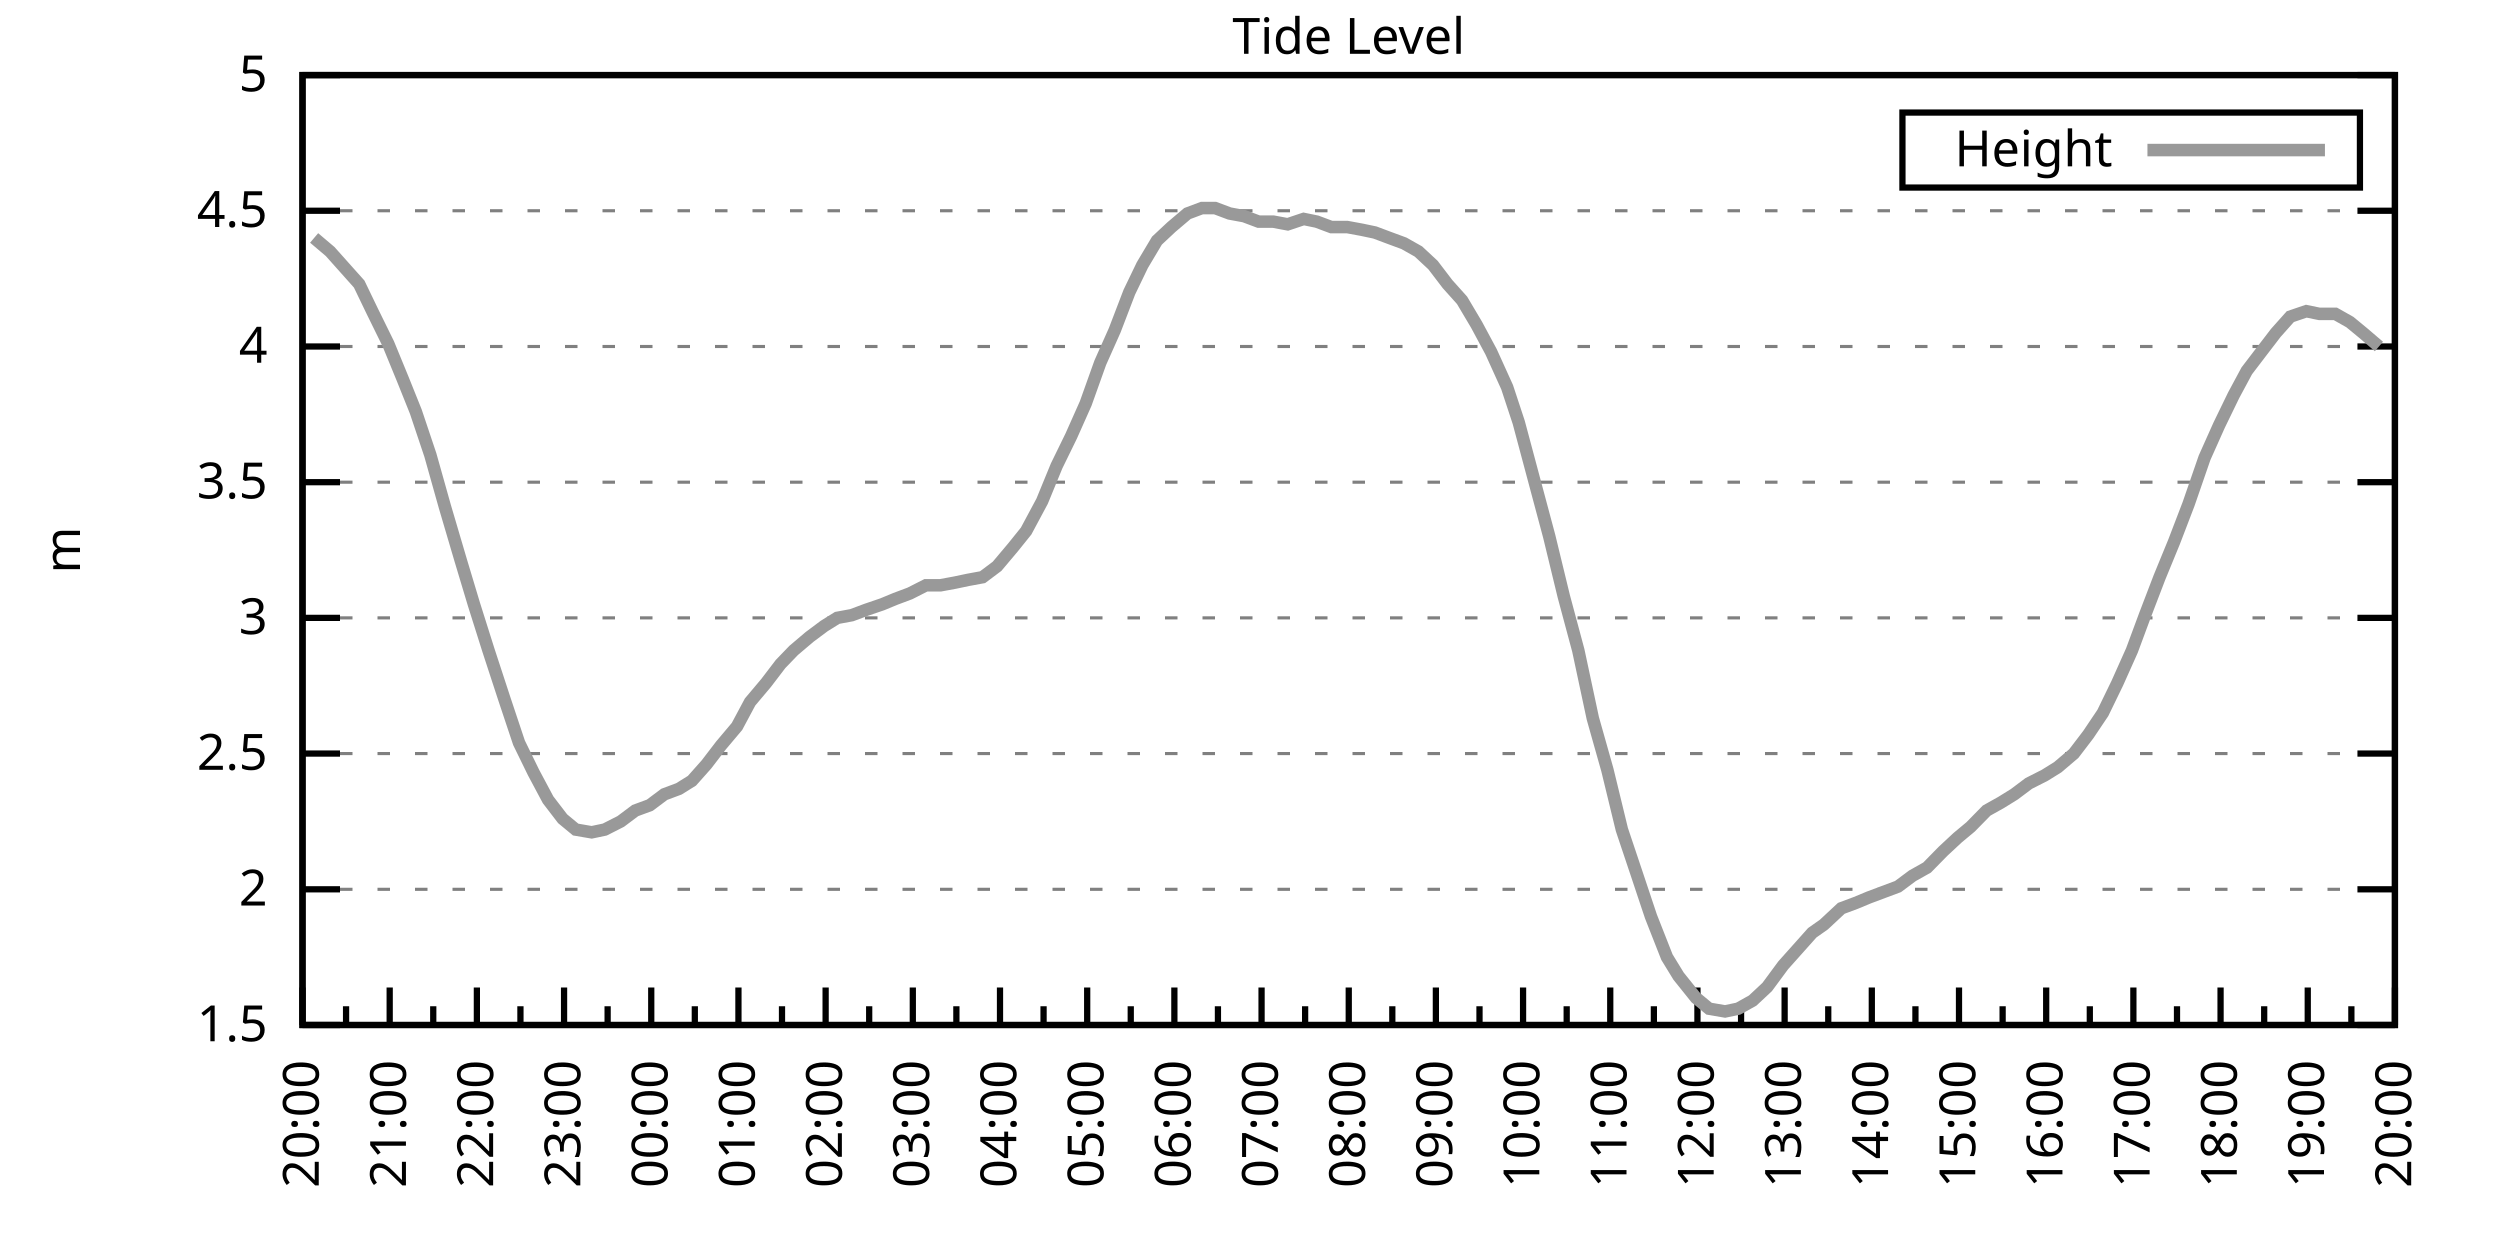
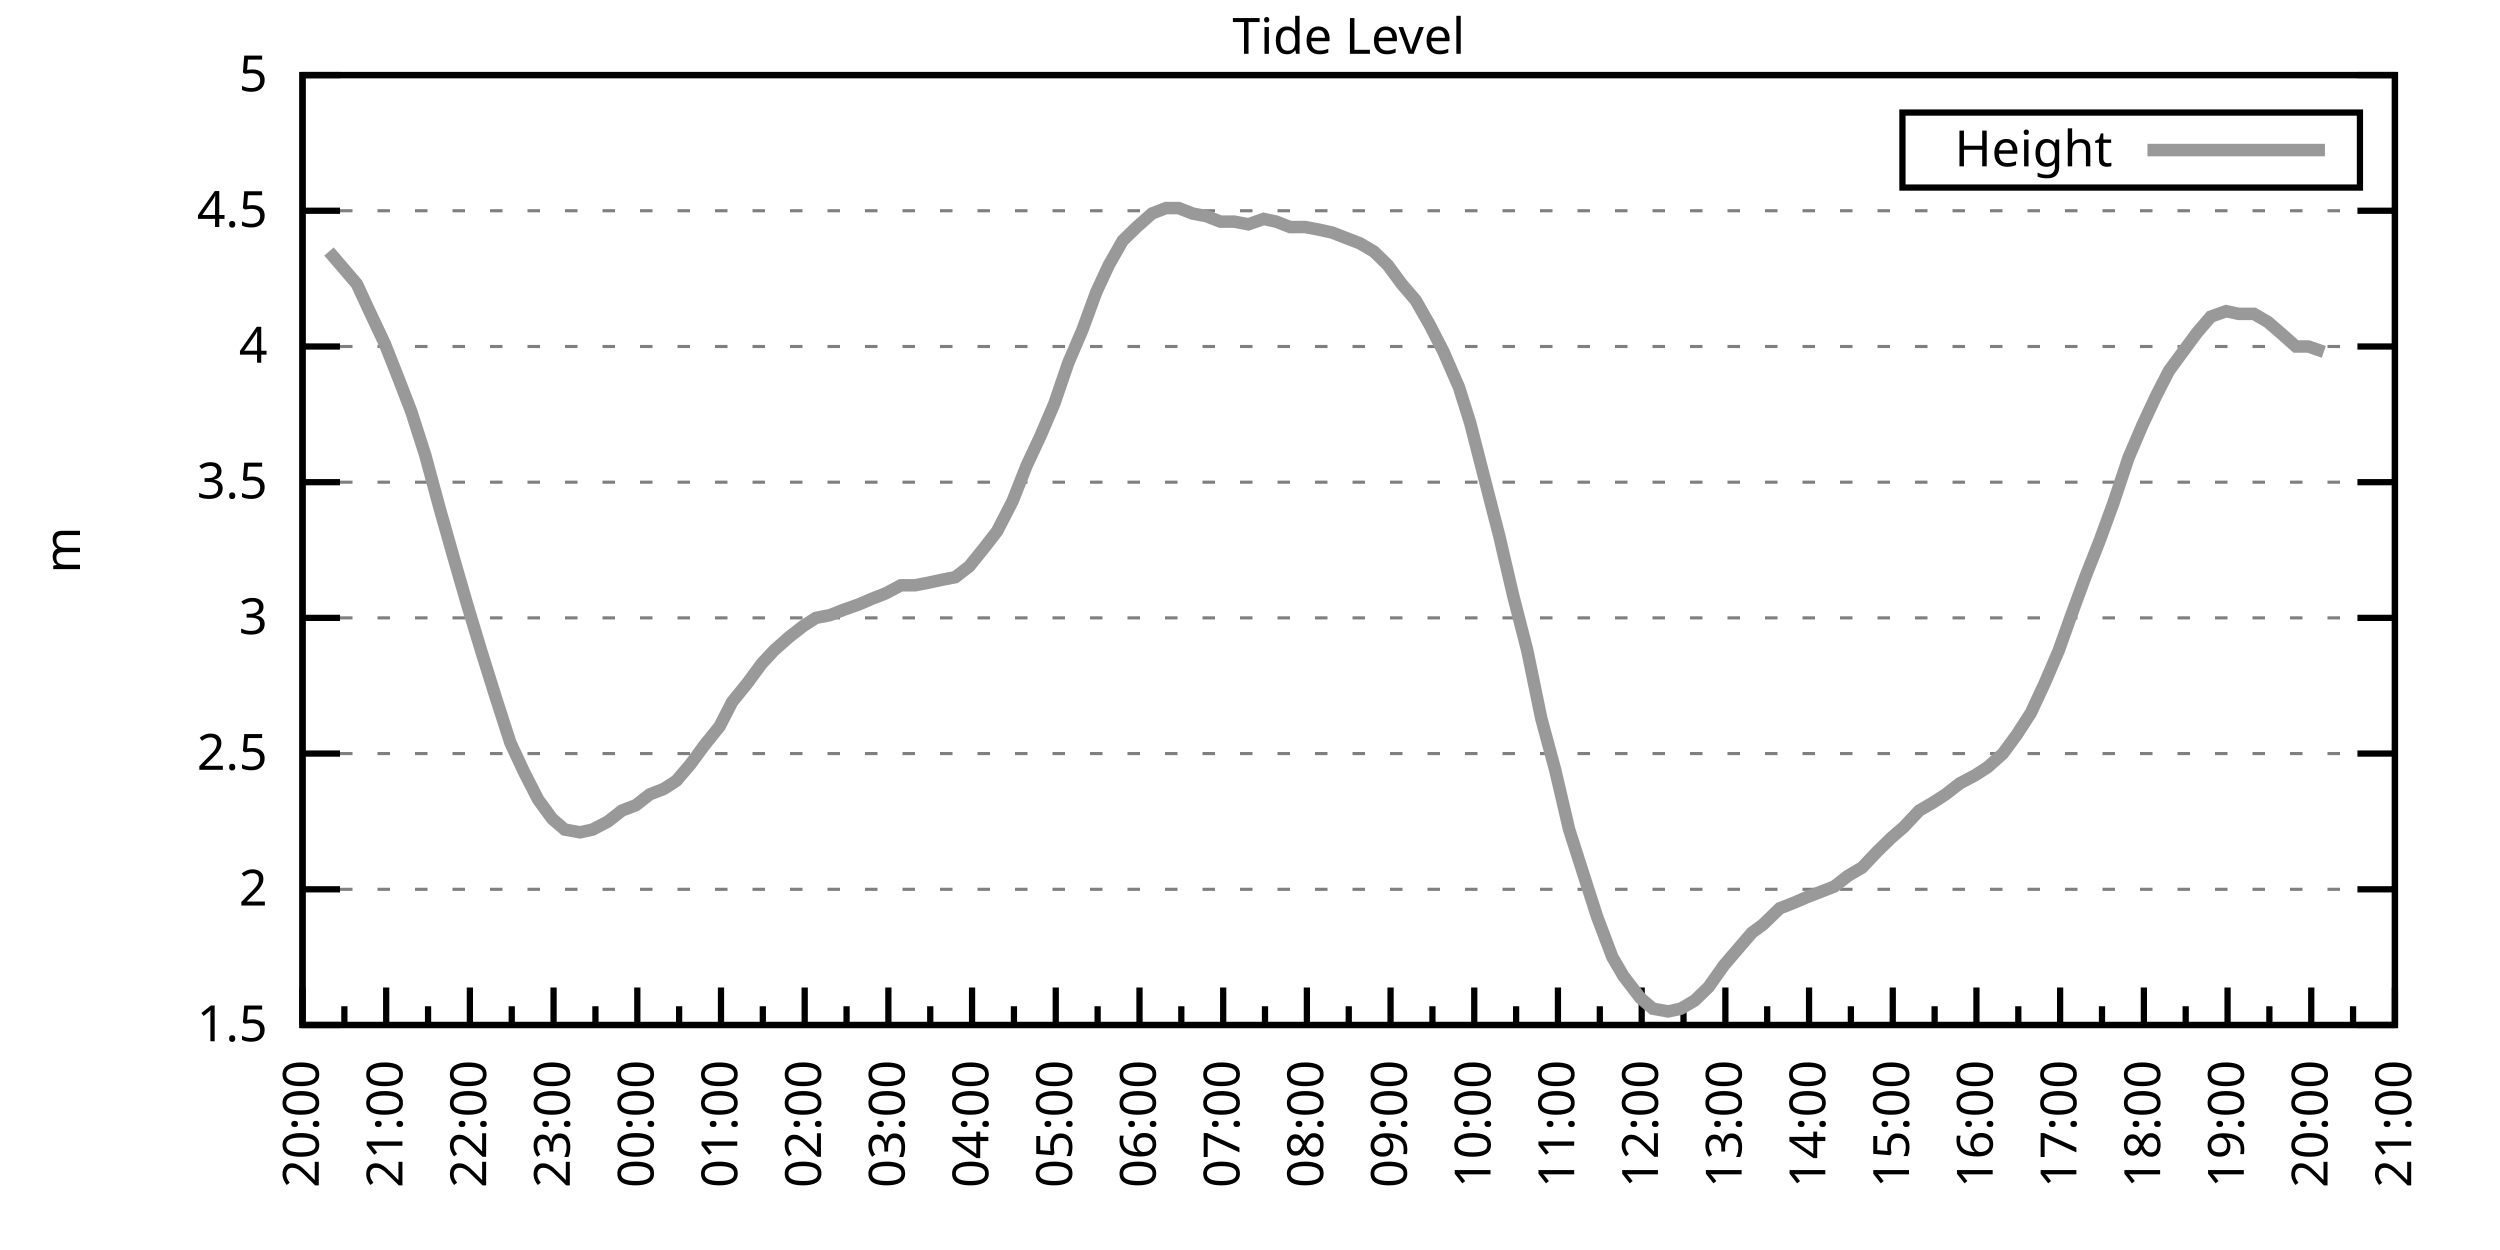
<svg xmlns="http://www.w3.org/2000/svg" xmlns:xlink="http://www.w3.org/1999/xlink" width="400" height="200" viewBox="0 0 400 200">
  <g id="gnuplot_canvas">
    <rect x="0" y="0" width="400" height="200" fill="none" />
    <defs>
      <circle id="gpDot" r="0.5" stroke-width="0.5" stroke="currentColor" />
      <path id="gpPt0" stroke-width="0.333" stroke="currentColor" d="M-1,0 h2 M0,-1 v2" />
      <path id="gpPt1" stroke-width="0.333" stroke="currentColor" d="M-1,-1 L1,1 M1,-1 L-1,1" />
      <path id="gpPt2" stroke-width="0.333" stroke="currentColor" d="M-1,0 L1,0 M0,-1 L0,1 M-1,-1 L1,1 M-1,1 L1,-1" />
      <rect id="gpPt3" stroke-width="0.333" stroke="currentColor" x="-1" y="-1" width="2" height="2" />
      <rect id="gpPt4" stroke-width="0.333" stroke="currentColor" fill="currentColor" x="-1" y="-1" width="2" height="2" />
      <circle id="gpPt5" stroke-width="0.333" stroke="currentColor" cx="0" cy="0" r="1" />
      <use xlink:href="#gpPt5" id="gpPt6" fill="currentColor" stroke="none" />
      <path id="gpPt7" stroke-width="0.333" stroke="currentColor" d="M0,-1.33 L-1.33,0.67 L1.33,0.67 z" />
      <use xlink:href="#gpPt7" id="gpPt8" fill="currentColor" stroke="none" />
      <use xlink:href="#gpPt7" id="gpPt9" stroke="currentColor" transform="rotate(180)" />
      <use xlink:href="#gpPt9" id="gpPt10" fill="currentColor" stroke="none" />
      <use xlink:href="#gpPt3" id="gpPt11" stroke="currentColor" transform="rotate(45)" />
      <use xlink:href="#gpPt11" id="gpPt12" fill="currentColor" stroke="none" />
      <path id="gpPt13" stroke-width="0.333" stroke="currentColor" d="M0,1.330 L1.265,0.411 L0.782,-1.067 L-0.782,-1.076 L-1.265,0.411 z" />
      <use xlink:href="#gpPt13" id="gpPt14" fill="currentColor" stroke="none" />
      <filter id="textbox" filterUnits="objectBoundingBox" x="0" y="0" height="1" width="1">
        <feFlood flood-color="white" flood-opacity="1" result="bgnd" />
        <feComposite in="SourceGraphic" in2="bgnd" operator="atop" />
      </filter>
      <filter id="greybox" filterUnits="objectBoundingBox" x="0" y="0" height="1" width="1">
        <feFlood flood-color="lightgrey" flood-opacity="1" result="grey" />
        <feComposite in="SourceGraphic" in2="grey" operator="atop" />
      </filter>
    </defs>
    <g fill="none" color="white" stroke="currentColor" stroke-width="1.00" stroke-linecap="butt" stroke-linejoin="miter">
</g>
    <g fill="none" color="black" stroke="currentColor" stroke-width="1.00" stroke-linecap="butt" stroke-linejoin="miter">
      <g stroke="none" shape-rendering="crispEdges">
        <polygon fill="rgb(255, 255, 255)" points="48.40,164.00 383.18,164.00 383.18,12.02 48.40,12.02 " />
      </g>
    </g>
    <g fill="none" color="black" stroke="currentColor" stroke-width="1.00" stroke-linecap="butt" stroke-linejoin="miter">
</g>
    <g fill="none" color="black" stroke="black" stroke-width="0.50" stroke-linecap="butt" stroke-linejoin="miter">
</g>
    <g fill="none" color="gray" stroke="currentColor" stroke-width="0.50" stroke-linecap="butt" stroke-linejoin="miter">
      <path stroke="gray" stroke-dasharray="2,4" class="gridline" d="M48.40,164.00 L383.19,164.00  " />
    </g>
    <g fill="none" color="gray" stroke="gray" stroke-width="1.00" stroke-linecap="butt" stroke-linejoin="miter">
</g>
    <g fill="none" color="black" stroke="currentColor" stroke-width="1.00" stroke-linecap="butt" stroke-linejoin="miter">
      <path stroke="black" d="M48.40,164.00 L54.40,164.00 M383.19,164.00 L377.19,164.00  " />
      <g transform="translate(42.80,166.60)" stroke="none" fill="black" font-family="Sans" font-size="8.00" text-anchor="end">
        <text>
          <tspan font-family="Sans"> 1.5</tspan>
        </text>
      </g>
    </g>
    <g fill="none" color="black" stroke="currentColor" stroke-width="1.00" stroke-linecap="butt" stroke-linejoin="miter">
</g>
    <g fill="none" color="black" stroke="black" stroke-width="0.50" stroke-linecap="butt" stroke-linejoin="miter">
</g>
    <g fill="none" color="gray" stroke="currentColor" stroke-width="0.50" stroke-linecap="butt" stroke-linejoin="miter">
      <path stroke="gray" stroke-dasharray="2,4" class="gridline" d="M48.40,142.29 L383.19,142.29  " />
    </g>
    <g fill="none" color="gray" stroke="gray" stroke-width="1.00" stroke-linecap="butt" stroke-linejoin="miter">
</g>
    <g fill="none" color="black" stroke="currentColor" stroke-width="1.00" stroke-linecap="butt" stroke-linejoin="miter">
      <path stroke="black" d="M48.40,142.29 L54.40,142.29 M383.19,142.29 L377.19,142.29  " />
      <g transform="translate(42.80,144.89)" stroke="none" fill="black" font-family="Sans" font-size="8.00" text-anchor="end">
        <text>
          <tspan font-family="Sans"> 2</tspan>
        </text>
      </g>
    </g>
    <g fill="none" color="black" stroke="currentColor" stroke-width="1.00" stroke-linecap="butt" stroke-linejoin="miter">
</g>
    <g fill="none" color="black" stroke="black" stroke-width="0.50" stroke-linecap="butt" stroke-linejoin="miter">
</g>
    <g fill="none" color="gray" stroke="currentColor" stroke-width="0.50" stroke-linecap="butt" stroke-linejoin="miter">
      <path stroke="gray" stroke-dasharray="2,4" class="gridline" d="M48.40,120.57 L383.19,120.57  " />
    </g>
    <g fill="none" color="gray" stroke="gray" stroke-width="1.00" stroke-linecap="butt" stroke-linejoin="miter">
</g>
    <g fill="none" color="black" stroke="currentColor" stroke-width="1.00" stroke-linecap="butt" stroke-linejoin="miter">
      <path stroke="black" d="M48.40,120.57 L54.40,120.57 M383.19,120.57 L377.19,120.57  " />
      <g transform="translate(42.80,123.17)" stroke="none" fill="black" font-family="Sans" font-size="8.00" text-anchor="end">
        <text>
          <tspan font-family="Sans"> 2.5</tspan>
        </text>
      </g>
    </g>
    <g fill="none" color="black" stroke="currentColor" stroke-width="1.00" stroke-linecap="butt" stroke-linejoin="miter">
</g>
    <g fill="none" color="black" stroke="black" stroke-width="0.50" stroke-linecap="butt" stroke-linejoin="miter">
</g>
    <g fill="none" color="gray" stroke="currentColor" stroke-width="0.50" stroke-linecap="butt" stroke-linejoin="miter">
      <path stroke="gray" stroke-dasharray="2,4" class="gridline" d="M48.40,98.86 L383.19,98.86  " />
    </g>
    <g fill="none" color="gray" stroke="gray" stroke-width="1.00" stroke-linecap="butt" stroke-linejoin="miter">
</g>
    <g fill="none" color="black" stroke="currentColor" stroke-width="1.00" stroke-linecap="butt" stroke-linejoin="miter">
      <path stroke="black" d="M48.40,98.86 L54.40,98.86 M383.19,98.86 L377.19,98.86  " />
      <g transform="translate(42.80,101.46)" stroke="none" fill="black" font-family="Sans" font-size="8.00" text-anchor="end">
        <text>
          <tspan font-family="Sans"> 3</tspan>
        </text>
      </g>
    </g>
    <g fill="none" color="black" stroke="currentColor" stroke-width="1.00" stroke-linecap="butt" stroke-linejoin="miter">
</g>
    <g fill="none" color="black" stroke="black" stroke-width="0.50" stroke-linecap="butt" stroke-linejoin="miter">
</g>
    <g fill="none" color="gray" stroke="currentColor" stroke-width="0.50" stroke-linecap="butt" stroke-linejoin="miter">
      <path stroke="gray" stroke-dasharray="2,4" class="gridline" d="M48.40,77.15 L383.19,77.15  " />
    </g>
    <g fill="none" color="gray" stroke="gray" stroke-width="1.00" stroke-linecap="butt" stroke-linejoin="miter">
</g>
    <g fill="none" color="black" stroke="currentColor" stroke-width="1.00" stroke-linecap="butt" stroke-linejoin="miter">
      <path stroke="black" d="M48.40,77.15 L54.40,77.15 M383.19,77.15 L377.19,77.15  " />
      <g transform="translate(42.80,79.75)" stroke="none" fill="black" font-family="Sans" font-size="8.00" text-anchor="end">
        <text>
          <tspan font-family="Sans"> 3.5</tspan>
        </text>
      </g>
    </g>
    <g fill="none" color="black" stroke="currentColor" stroke-width="1.00" stroke-linecap="butt" stroke-linejoin="miter">
</g>
    <g fill="none" color="black" stroke="black" stroke-width="0.50" stroke-linecap="butt" stroke-linejoin="miter">
</g>
    <g fill="none" color="gray" stroke="currentColor" stroke-width="0.50" stroke-linecap="butt" stroke-linejoin="miter">
      <path stroke="gray" stroke-dasharray="2,4" class="gridline" d="M48.40,55.44 L383.19,55.44  " />
    </g>
    <g fill="none" color="gray" stroke="gray" stroke-width="1.00" stroke-linecap="butt" stroke-linejoin="miter">
</g>
    <g fill="none" color="black" stroke="currentColor" stroke-width="1.00" stroke-linecap="butt" stroke-linejoin="miter">
      <path stroke="black" d="M48.40,55.44 L54.40,55.44 M383.19,55.44 L377.19,55.44  " />
      <g transform="translate(42.80,58.04)" stroke="none" fill="black" font-family="Sans" font-size="8.00" text-anchor="end">
        <text>
          <tspan font-family="Sans"> 4</tspan>
        </text>
      </g>
    </g>
    <g fill="none" color="black" stroke="currentColor" stroke-width="1.00" stroke-linecap="butt" stroke-linejoin="miter">
</g>
    <g fill="none" color="black" stroke="black" stroke-width="0.50" stroke-linecap="butt" stroke-linejoin="miter">
</g>
    <g fill="none" color="gray" stroke="currentColor" stroke-width="0.50" stroke-linecap="butt" stroke-linejoin="miter">
      <path stroke="gray" stroke-dasharray="2,4" class="gridline" d="M48.40,33.72 L383.19,33.72  " />
    </g>
    <g fill="none" color="gray" stroke="gray" stroke-width="1.00" stroke-linecap="butt" stroke-linejoin="miter">
</g>
    <g fill="none" color="black" stroke="currentColor" stroke-width="1.00" stroke-linecap="butt" stroke-linejoin="miter">
      <path stroke="black" d="M48.40,33.72 L54.40,33.72 M383.19,33.72 L377.19,33.72  " />
      <g transform="translate(42.80,36.32)" stroke="none" fill="black" font-family="Sans" font-size="8.00" text-anchor="end">
        <text>
          <tspan font-family="Sans"> 4.5</tspan>
        </text>
      </g>
    </g>
    <g fill="none" color="black" stroke="currentColor" stroke-width="1.00" stroke-linecap="butt" stroke-linejoin="miter">
</g>
    <g fill="none" color="black" stroke="black" stroke-width="0.50" stroke-linecap="butt" stroke-linejoin="miter">
</g>
    <g fill="none" color="gray" stroke="currentColor" stroke-width="0.50" stroke-linecap="butt" stroke-linejoin="miter">
      <path stroke="gray" stroke-dasharray="2,4" class="gridline" d="M48.40,12.01 L383.19,12.01  " />
    </g>
    <g fill="none" color="gray" stroke="gray" stroke-width="1.00" stroke-linecap="butt" stroke-linejoin="miter">
</g>
    <g fill="none" color="black" stroke="currentColor" stroke-width="1.00" stroke-linecap="butt" stroke-linejoin="miter">
      <path stroke="black" d="M48.40,12.01 L54.40,12.01 M383.19,12.01 L377.19,12.01  " />
      <g transform="translate(42.80,14.61)" stroke="none" fill="black" font-family="Sans" font-size="8.00" text-anchor="end">
        <text>
          <tspan font-family="Sans"> 5</tspan>
        </text>
      </g>
    </g>
    <g fill="none" color="black" stroke="currentColor" stroke-width="1.00" stroke-linecap="butt" stroke-linejoin="miter">
      <path stroke="black" d="M48.40,164.00 L48.40,158.00  " />
      <g transform="translate(51.00,169.60) rotate(270)" stroke="none" fill="black" font-family="Sans" font-size="8.00" text-anchor="end">
        <text>
          <tspan font-family="Sans">20:00</tspan>
        </text>
      </g>
    </g>
    <g fill="none" color="black" stroke="currentColor" stroke-width="1.00" stroke-linecap="butt" stroke-linejoin="miter">
-       <path stroke="black" d="M55.37,164.00 L55.37,161.00 M62.35,164.00 L62.35,158.00  " />
-       <g transform="translate(64.95,169.60) rotate(270)" stroke="none" fill="black" font-family="Sans" font-size="8.00" text-anchor="end">
+       <path stroke="black" d="M55.10,164.00 L55.10,161.00 M61.79,164.00 L61.79,158.00  " />
+       <g transform="translate(64.39,169.60) rotate(270)" stroke="none" fill="black" font-family="Sans" font-size="8.00" text-anchor="end">
        <text>
          <tspan font-family="Sans">21:00</tspan>
        </text>
      </g>
    </g>
    <g fill="none" color="black" stroke="currentColor" stroke-width="1.00" stroke-linecap="butt" stroke-linejoin="miter">
-       <path stroke="black" d="M69.32,164.00 L69.32,161.00 M76.30,164.00 L76.30,158.00  " />
-       <g transform="translate(78.90,169.60) rotate(270)" stroke="none" fill="black" font-family="Sans" font-size="8.00" text-anchor="end">
+       <path stroke="black" d="M68.49,164.00 L68.49,161.00 M75.18,164.00 L75.18,158.00  " />
+       <g transform="translate(77.78,169.60) rotate(270)" stroke="none" fill="black" font-family="Sans" font-size="8.00" text-anchor="end">
        <text>
          <tspan font-family="Sans">22:00</tspan>
        </text>
      </g>
    </g>
    <g fill="none" color="black" stroke="currentColor" stroke-width="1.00" stroke-linecap="butt" stroke-linejoin="miter">
-       <path stroke="black" d="M83.27,164.00 L83.27,161.00 M90.25,164.00 L90.25,158.00  " />
-       <g transform="translate(92.85,169.60) rotate(270)" stroke="none" fill="black" font-family="Sans" font-size="8.00" text-anchor="end">
+       <path stroke="black" d="M81.88,164.00 L81.88,161.00 M88.57,164.00 L88.57,158.00  " />
+       <g transform="translate(91.17,169.60) rotate(270)" stroke="none" fill="black" font-family="Sans" font-size="8.00" text-anchor="end">
        <text>
          <tspan font-family="Sans">23:00</tspan>
        </text>
      </g>
    </g>
    <g fill="none" color="black" stroke="currentColor" stroke-width="1.00" stroke-linecap="butt" stroke-linejoin="miter">
-       <path stroke="black" d="M97.22,164.00 L97.22,161.00 M104.20,164.00 L104.20,158.00  " />
-       <g transform="translate(106.80,169.60) rotate(270)" stroke="none" fill="black" font-family="Sans" font-size="8.00" text-anchor="end">
+       <path stroke="black" d="M95.27,164.00 L95.27,161.00 M101.97,164.00 L101.97,158.00  " />
+       <g transform="translate(104.57,169.60) rotate(270)" stroke="none" fill="black" font-family="Sans" font-size="8.00" text-anchor="end">
        <text>
          <tspan font-family="Sans">00:00</tspan>
        </text>
      </g>
    </g>
    <g fill="none" color="black" stroke="currentColor" stroke-width="1.00" stroke-linecap="butt" stroke-linejoin="miter">
-       <path stroke="black" d="M111.17,164.00 L111.17,161.00 M118.15,164.00 L118.15,158.00  " />
-       <g transform="translate(120.75,169.60) rotate(270)" stroke="none" fill="black" font-family="Sans" font-size="8.00" text-anchor="end">
+       <path stroke="black" d="M108.66,164.00 L108.66,161.00 M115.36,164.00 L115.36,158.00  " />
+       <g transform="translate(117.96,169.60) rotate(270)" stroke="none" fill="black" font-family="Sans" font-size="8.00" text-anchor="end">
        <text>
          <tspan font-family="Sans">01:00</tspan>
        </text>
      </g>
    </g>
    <g fill="none" color="black" stroke="currentColor" stroke-width="1.00" stroke-linecap="butt" stroke-linejoin="miter">
-       <path stroke="black" d="M125.12,164.00 L125.12,161.00 M132.10,164.00 L132.10,158.00  " />
-       <g transform="translate(134.70,169.60) rotate(270)" stroke="none" fill="black" font-family="Sans" font-size="8.00" text-anchor="end">
+       <path stroke="black" d="M122.05,164.00 L122.05,161.00 M128.75,164.00 L128.75,158.00  " />
+       <g transform="translate(131.35,169.60) rotate(270)" stroke="none" fill="black" font-family="Sans" font-size="8.00" text-anchor="end">
        <text>
          <tspan font-family="Sans">02:00</tspan>
        </text>
      </g>
    </g>
    <g fill="none" color="black" stroke="currentColor" stroke-width="1.00" stroke-linecap="butt" stroke-linejoin="miter">
-       <path stroke="black" d="M139.07,164.00 L139.07,161.00 M146.05,164.00 L146.05,158.00  " />
-       <g transform="translate(148.65,169.60) rotate(270)" stroke="none" fill="black" font-family="Sans" font-size="8.00" text-anchor="end">
+       <path stroke="black" d="M135.45,164.00 L135.45,161.00 M142.14,164.00 L142.14,158.00  " />
+       <g transform="translate(144.74,169.60) rotate(270)" stroke="none" fill="black" font-family="Sans" font-size="8.00" text-anchor="end">
        <text>
          <tspan font-family="Sans">03:00</tspan>
        </text>
      </g>
    </g>
    <g fill="none" color="black" stroke="currentColor" stroke-width="1.00" stroke-linecap="butt" stroke-linejoin="miter">
-       <path stroke="black" d="M153.02,164.00 L153.02,161.00 M160.00,164.00 L160.00,158.00  " />
-       <g transform="translate(162.60,169.60) rotate(270)" stroke="none" fill="black" font-family="Sans" font-size="8.00" text-anchor="end">
+       <path stroke="black" d="M148.84,164.00 L148.84,161.00 M155.53,164.00 L155.53,158.00  " />
+       <g transform="translate(158.13,169.60) rotate(270)" stroke="none" fill="black" font-family="Sans" font-size="8.00" text-anchor="end">
        <text>
          <tspan font-family="Sans">04:00</tspan>
        </text>
      </g>
    </g>
    <g fill="none" color="black" stroke="currentColor" stroke-width="1.00" stroke-linecap="butt" stroke-linejoin="miter">
-       <path stroke="black" d="M166.97,164.00 L166.97,161.00 M173.95,164.00 L173.95,158.00  " />
-       <g transform="translate(176.55,169.60) rotate(270)" stroke="none" fill="black" font-family="Sans" font-size="8.00" text-anchor="end">
+       <path stroke="black" d="M162.23,164.00 L162.23,161.00 M168.92,164.00 L168.92,158.00  " />
+       <g transform="translate(171.52,169.60) rotate(270)" stroke="none" fill="black" font-family="Sans" font-size="8.00" text-anchor="end">
        <text>
          <tspan font-family="Sans">05:00</tspan>
        </text>
      </g>
    </g>
    <g fill="none" color="black" stroke="currentColor" stroke-width="1.00" stroke-linecap="butt" stroke-linejoin="miter">
-       <path stroke="black" d="M180.92,164.00 L180.92,161.00 M187.90,164.00 L187.90,158.00  " />
-       <g transform="translate(190.50,169.60) rotate(270)" stroke="none" fill="black" font-family="Sans" font-size="8.00" text-anchor="end">
+       <path stroke="black" d="M175.62,164.00 L175.62,161.00 M182.32,164.00 L182.32,158.00  " />
+       <g transform="translate(184.92,169.60) rotate(270)" stroke="none" fill="black" font-family="Sans" font-size="8.00" text-anchor="end">
        <text>
          <tspan font-family="Sans">06:00</tspan>
        </text>
      </g>
    </g>
    <g fill="none" color="black" stroke="currentColor" stroke-width="1.00" stroke-linecap="butt" stroke-linejoin="miter">
-       <path stroke="black" d="M194.87,164.00 L194.87,161.00 M201.85,164.00 L201.85,158.00  " />
-       <g transform="translate(204.45,169.60) rotate(270)" stroke="none" fill="black" font-family="Sans" font-size="8.00" text-anchor="end">
+       <path stroke="black" d="M189.01,164.00 L189.01,161.00 M195.71,164.00 L195.71,158.00  " />
+       <g transform="translate(198.31,169.60) rotate(270)" stroke="none" fill="black" font-family="Sans" font-size="8.00" text-anchor="end">
        <text>
          <tspan font-family="Sans">07:00</tspan>
        </text>
      </g>
    </g>
    <g fill="none" color="black" stroke="currentColor" stroke-width="1.00" stroke-linecap="butt" stroke-linejoin="miter">
-       <path stroke="black" d="M208.82,164.00 L208.82,161.00 M215.80,164.00 L215.80,158.00  " />
-       <g transform="translate(218.40,169.60) rotate(270)" stroke="none" fill="black" font-family="Sans" font-size="8.00" text-anchor="end">
+       <path stroke="black" d="M202.40,164.00 L202.40,161.00 M209.10,164.00 L209.10,158.00  " />
+       <g transform="translate(211.70,169.60) rotate(270)" stroke="none" fill="black" font-family="Sans" font-size="8.00" text-anchor="end">
        <text>
          <tspan font-family="Sans">08:00</tspan>
        </text>
      </g>
    </g>
    <g fill="none" color="black" stroke="currentColor" stroke-width="1.00" stroke-linecap="butt" stroke-linejoin="miter">
-       <path stroke="black" d="M222.77,164.00 L222.77,161.00 M229.74,164.00 L229.74,158.00  " />
-       <g transform="translate(232.34,169.60) rotate(270)" stroke="none" fill="black" font-family="Sans" font-size="8.00" text-anchor="end">
+       <path stroke="black" d="M215.80,164.00 L215.80,161.00 M222.49,164.00 L222.49,158.00  " />
+       <g transform="translate(225.09,169.60) rotate(270)" stroke="none" fill="black" font-family="Sans" font-size="8.00" text-anchor="end">
        <text>
          <tspan font-family="Sans">09:00</tspan>
        </text>
      </g>
    </g>
    <g fill="none" color="black" stroke="currentColor" stroke-width="1.00" stroke-linecap="butt" stroke-linejoin="miter">
-       <path stroke="black" d="M236.72,164.00 L236.72,161.00 M243.69,164.00 L243.69,158.00  " />
-       <g transform="translate(246.29,169.60) rotate(270)" stroke="none" fill="black" font-family="Sans" font-size="8.00" text-anchor="end">
+       <path stroke="black" d="M229.19,164.00 L229.19,161.00 M235.88,164.00 L235.88,158.00  " />
+       <g transform="translate(238.48,169.60) rotate(270)" stroke="none" fill="black" font-family="Sans" font-size="8.00" text-anchor="end">
        <text>
          <tspan font-family="Sans">10:00</tspan>
        </text>
      </g>
    </g>
    <g fill="none" color="black" stroke="currentColor" stroke-width="1.00" stroke-linecap="butt" stroke-linejoin="miter">
-       <path stroke="black" d="M250.67,164.00 L250.67,161.00 M257.64,164.00 L257.64,158.00  " />
-       <g transform="translate(260.24,169.60) rotate(270)" stroke="none" fill="black" font-family="Sans" font-size="8.00" text-anchor="end">
+       <path stroke="black" d="M242.58,164.00 L242.58,161.00 M249.27,164.00 L249.27,158.00  " />
+       <g transform="translate(251.87,169.60) rotate(270)" stroke="none" fill="black" font-family="Sans" font-size="8.00" text-anchor="end">
        <text>
          <tspan font-family="Sans">11:00</tspan>
        </text>
      </g>
    </g>
    <g fill="none" color="black" stroke="currentColor" stroke-width="1.00" stroke-linecap="butt" stroke-linejoin="miter">
-       <path stroke="black" d="M264.62,164.00 L264.62,161.00 M271.59,164.00 L271.59,158.00  " />
-       <g transform="translate(274.19,169.60) rotate(270)" stroke="none" fill="black" font-family="Sans" font-size="8.00" text-anchor="end">
+       <path stroke="black" d="M255.97,164.00 L255.97,161.00 M262.67,164.00 L262.67,158.00  " />
+       <g transform="translate(265.27,169.60) rotate(270)" stroke="none" fill="black" font-family="Sans" font-size="8.00" text-anchor="end">
        <text>
          <tspan font-family="Sans">12:00</tspan>
        </text>
      </g>
    </g>
    <g fill="none" color="black" stroke="currentColor" stroke-width="1.00" stroke-linecap="butt" stroke-linejoin="miter">
-       <path stroke="black" d="M278.57,164.00 L278.57,161.00 M285.54,164.00 L285.54,158.00  " />
-       <g transform="translate(288.14,169.60) rotate(270)" stroke="none" fill="black" font-family="Sans" font-size="8.00" text-anchor="end">
+       <path stroke="black" d="M269.36,164.00 L269.36,161.00 M276.06,164.00 L276.06,158.00  " />
+       <g transform="translate(278.66,169.60) rotate(270)" stroke="none" fill="black" font-family="Sans" font-size="8.00" text-anchor="end">
        <text>
          <tspan font-family="Sans">13:00</tspan>
        </text>
      </g>
    </g>
    <g fill="none" color="black" stroke="currentColor" stroke-width="1.00" stroke-linecap="butt" stroke-linejoin="miter">
-       <path stroke="black" d="M292.52,164.00 L292.52,161.00 M299.49,164.00 L299.49,158.00  " />
-       <g transform="translate(302.09,169.60) rotate(270)" stroke="none" fill="black" font-family="Sans" font-size="8.00" text-anchor="end">
+       <path stroke="black" d="M282.75,164.00 L282.75,161.00 M289.45,164.00 L289.45,158.00  " />
+       <g transform="translate(292.05,169.60) rotate(270)" stroke="none" fill="black" font-family="Sans" font-size="8.00" text-anchor="end">
        <text>
          <tspan font-family="Sans">14:00</tspan>
        </text>
      </g>
    </g>
    <g fill="none" color="black" stroke="currentColor" stroke-width="1.00" stroke-linecap="butt" stroke-linejoin="miter">
-       <path stroke="black" d="M306.47,164.00 L306.47,161.00 M313.44,164.00 L313.44,158.00  " />
-       <g transform="translate(316.04,169.60) rotate(270)" stroke="none" fill="black" font-family="Sans" font-size="8.00" text-anchor="end">
+       <path stroke="black" d="M296.14,164.00 L296.14,161.00 M302.84,164.00 L302.84,158.00  " />
+       <g transform="translate(305.44,169.60) rotate(270)" stroke="none" fill="black" font-family="Sans" font-size="8.00" text-anchor="end">
        <text>
          <tspan font-family="Sans">15:00</tspan>
        </text>
      </g>
    </g>
    <g fill="none" color="black" stroke="currentColor" stroke-width="1.00" stroke-linecap="butt" stroke-linejoin="miter">
-       <path stroke="black" d="M320.42,164.00 L320.42,161.00 M327.39,164.00 L327.39,158.00  " />
-       <g transform="translate(329.99,169.60) rotate(270)" stroke="none" fill="black" font-family="Sans" font-size="8.00" text-anchor="end">
+       <path stroke="black" d="M309.54,164.00 L309.54,161.00 M316.23,164.00 L316.23,158.00  " />
+       <g transform="translate(318.83,169.60) rotate(270)" stroke="none" fill="black" font-family="Sans" font-size="8.00" text-anchor="end">
        <text>
          <tspan font-family="Sans">16:00</tspan>
        </text>
      </g>
    </g>
    <g fill="none" color="black" stroke="currentColor" stroke-width="1.00" stroke-linecap="butt" stroke-linejoin="miter">
-       <path stroke="black" d="M334.37,164.00 L334.37,161.00 M341.34,164.00 L341.34,158.00  " />
-       <g transform="translate(343.94,169.60) rotate(270)" stroke="none" fill="black" font-family="Sans" font-size="8.00" text-anchor="end">
+       <path stroke="black" d="M322.93,164.00 L322.93,161.00 M329.62,164.00 L329.62,158.00  " />
+       <g transform="translate(332.22,169.60) rotate(270)" stroke="none" fill="black" font-family="Sans" font-size="8.00" text-anchor="end">
        <text>
          <tspan font-family="Sans">17:00</tspan>
        </text>
      </g>
    </g>
    <g fill="none" color="black" stroke="currentColor" stroke-width="1.00" stroke-linecap="butt" stroke-linejoin="miter">
-       <path stroke="black" d="M348.32,164.00 L348.32,161.00 M355.29,164.00 L355.29,158.00  " />
-       <g transform="translate(357.89,169.60) rotate(270)" stroke="none" fill="black" font-family="Sans" font-size="8.00" text-anchor="end">
+       <path stroke="black" d="M336.32,164.00 L336.32,161.00 M343.02,164.00 L343.02,158.00  " />
+       <g transform="translate(345.62,169.60) rotate(270)" stroke="none" fill="black" font-family="Sans" font-size="8.00" text-anchor="end">
        <text>
          <tspan font-family="Sans">18:00</tspan>
        </text>
      </g>
    </g>
    <g fill="none" color="black" stroke="currentColor" stroke-width="1.00" stroke-linecap="butt" stroke-linejoin="miter">
-       <path stroke="black" d="M362.27,164.00 L362.27,161.00 M369.24,164.00 L369.24,158.00  " />
-       <g transform="translate(371.84,169.60) rotate(270)" stroke="none" fill="black" font-family="Sans" font-size="8.00" text-anchor="end">
+       <path stroke="black" d="M349.71,164.00 L349.71,161.00 M356.41,164.00 L356.41,158.00  " />
+       <g transform="translate(359.01,169.60) rotate(270)" stroke="none" fill="black" font-family="Sans" font-size="8.00" text-anchor="end">
        <text>
          <tspan font-family="Sans">19:00</tspan>
        </text>
      </g>
    </g>
    <g fill="none" color="black" stroke="currentColor" stroke-width="1.00" stroke-linecap="butt" stroke-linejoin="miter">
-       <path stroke="black" d="M376.22,164.00 L376.22,161.00 M383.19,164.00 L383.19,158.00  " />
+       <path stroke="black" d="M363.10,164.00 L363.10,161.00 M369.80,164.00 L369.80,158.00  " />
+       <g transform="translate(372.40,169.60) rotate(270)" stroke="none" fill="black" font-family="Sans" font-size="8.00" text-anchor="end">
+         <text>
+           <tspan font-family="Sans">20:00</tspan>
+         </text>
+       </g>
+     </g>
+     <g fill="none" color="black" stroke="currentColor" stroke-width="1.00" stroke-linecap="butt" stroke-linejoin="miter">
+       <path stroke="black" d="M376.49,164.00 L376.49,161.00 M383.19,164.00 L383.19,158.00  " />
      <g transform="translate(385.79,169.60) rotate(270)" stroke="none" fill="black" font-family="Sans" font-size="8.00" text-anchor="end">
        <text>
-           <tspan font-family="Sans">20:00</tspan>
+           <tspan font-family="Sans">21:00</tspan>
        </text>
      </g>
    </g>
    <g fill="none" color="black" stroke="currentColor" stroke-width="1.00" stroke-linecap="butt" stroke-linejoin="miter">
</g>
    <g fill="none" color="black" stroke="currentColor" stroke-width="1.00" stroke-linecap="butt" stroke-linejoin="miter">
      <path stroke="black" d="M48.40,12.01 L48.40,164.00 L383.19,164.00 L383.19,12.01 L48.40,12.01 Z  " />
    </g>
    <g fill="none" color="black" stroke="currentColor" stroke-width="1.00" stroke-linecap="butt" stroke-linejoin="miter">
      <g transform="translate(12.80,88.01) rotate(270)" stroke="none" fill="black" font-family="Sans" font-size="8.00" text-anchor="middle">
        <text>
          <tspan font-family="Sans">m</tspan>
        </text>
      </g>
    </g>
    <g fill="none" color="black" stroke="currentColor" stroke-width="1.00" stroke-linecap="butt" stroke-linejoin="miter">
</g>
    <g fill="none" color="black" stroke="currentColor" stroke-width="1.00" stroke-linecap="butt" stroke-linejoin="miter">
      <path stroke="black" d="M304.39,30.01 L304.39,18.01 L377.59,18.01 L377.59,30.01 L304.39,30.01 Z  " />
    </g>
    <g id="Tide_level_plot_1">
      <g fill="none" color="white" stroke="black" stroke-width="2.00" stroke-linecap="butt" stroke-linejoin="miter">
</g>
      <g fill="none" color="black" stroke="currentColor" stroke-width="2.00" stroke-linecap="butt" stroke-linejoin="miter">
        <g transform="translate(337.99,26.61)" stroke="none" fill="black" font-family="Sans" font-size="8.00" text-anchor="end">
          <text>
            <tspan font-family="Sans">Height</tspan>
          </text>
        </g>
      </g>
      <g fill="none" color="black" stroke="currentColor" stroke-width="2.00" stroke-linecap="butt" stroke-linejoin="miter">
-         <path stroke="rgb(153, 153, 153)" d="M343.59,24.01 L371.99,24.01 M50.26,38.07 L52.82,40.24 L55.14,42.84 L57.47,45.45 L59.56,49.79 L62.12,55.00   L64.44,60.65 L66.53,65.86 L68.86,72.81 L71.18,81.06 L73.74,89.74 L75.83,96.69 L78.16,104.07 L80.72,111.89   L83.04,118.84 L85.37,123.61 L87.69,127.96 L90.02,131.00 L92.11,132.73 L94.67,133.17 L96.76,132.73 L99.32,131.43   L101.64,129.69 L103.97,128.83 L106.29,127.09 L108.62,126.22 L110.71,124.92 L113.03,122.31 L115.36,119.27 L117.92,116.23   L120.01,112.32 L122.57,109.28 L124.89,106.24 L126.98,104.07 L129.54,101.90 L131.87,100.16 L133.96,98.86 L136.28,98.43   L138.61,97.56 L141.16,96.69 L143.26,95.82 L145.58,94.95 L148.14,93.65 L150.46,93.65 L152.79,93.22 L154.88,92.78   L157.21,92.35 L159.53,90.61 L162.09,87.57 L164.18,84.97 L166.74,80.19 L169.06,74.54 L171.39,69.77 L173.71,64.56   L176.04,58.04 L178.36,52.83 L180.69,46.75 L182.78,42.41 L185.11,38.50 L187.43,36.33 L189.99,34.16 L192.31,33.29   L194.41,33.29 L196.73,34.16 L199.06,34.59 L201.38,35.46 L203.71,35.46 L206.03,35.89 L208.59,35.03 L210.68,35.46   L213.01,36.33 L215.56,36.33 L217.89,36.76 L219.98,37.20 L222.30,38.07 L224.63,38.93 L226.95,40.24 L229.28,42.41   L231.60,45.45 L233.93,48.05 L236.25,51.96 L238.58,56.30 L241.14,61.95 L243.00,67.59 L245.79,78.02 L247.88,85.83   L250.20,95.39 L252.53,104.07 L254.85,114.93 L257.18,123.18 L259.50,132.73 L261.83,139.68 L264.15,146.63 L266.71,153.14   L268.57,156.18 L271.36,159.66 L273.45,161.39 L276.01,161.83 L278.10,161.39 L280.43,160.09 L282.75,157.92 L285.31,154.45   L287.64,151.84 L289.96,149.24 L291.82,147.93 L294.61,145.33 L296.94,144.46 L299.03,143.59 L301.35,142.72 L303.68,141.85   L306.00,140.12 L308.33,138.81 L310.88,136.21 L313.21,134.04 L315.30,132.30 L317.86,129.69 L320.18,128.39 L322.28,127.09   L324.60,125.35 L327.16,124.05 L329.25,122.75 L331.81,120.57 L334.13,117.53 L336.46,114.06 L338.78,109.28 L341.11,104.07   L343.20,98.43 L345.53,92.35 L347.85,86.70 L350.18,80.62 L352.73,73.24 L355.06,68.03 L357.38,63.25 L359.48,59.34   L361.80,56.30 L364.13,53.26 L366.45,50.66 L369.01,49.79 L371.10,50.22 L373.66,50.22 L375.98,51.53 L378.08,53.26   L380.63,55.44  " />
+         <path stroke="rgb(153, 153, 153)" d="M343.59,24.01 L371.99,24.01 M52.64,40.24 L54.87,42.84 L57.10,45.45 L59.11,49.79 L61.57,55.00 L63.80,60.65   L65.81,65.86 L68.04,72.81 L70.27,81.06 L72.73,89.74 L74.74,96.69 L76.97,104.07 L79.42,111.89 L81.66,118.84   L83.89,123.61 L86.12,127.96 L88.35,131.00 L90.36,132.73 L92.82,133.17 L94.82,132.73 L97.28,131.43 L99.51,129.69   L101.74,128.83 L103.98,127.09 L106.21,126.22 L108.22,124.92 L110.45,122.31 L112.68,119.27 L115.13,116.23 L117.14,112.32   L119.60,109.28 L121.83,106.24 L123.84,104.07 L126.29,101.90 L128.53,100.16 L130.54,98.86 L132.77,98.43 L135.00,97.56   L137.45,96.69 L139.46,95.82 L141.69,94.95 L144.15,93.65 L146.38,93.65 L148.61,93.22 L150.62,92.78 L152.85,92.35   L155.09,90.61 L157.54,87.57 L159.55,84.97 L162.01,80.19 L164.24,74.54 L166.47,69.77 L168.70,64.56 L170.93,58.04   L173.17,52.83 L175.40,46.75 L177.41,42.41 L179.64,38.50 L181.87,36.33 L184.32,34.16 L186.56,33.29 L188.57,33.29   L190.80,34.16 L193.03,34.59 L195.26,35.46 L197.49,35.46 L199.73,35.89 L202.18,35.03 L204.19,35.46 L206.42,36.33   L208.88,36.33 L211.11,36.76 L213.12,37.20 L215.35,38.07 L217.58,38.93 L219.81,40.24 L222.04,42.41 L224.28,45.45   L226.51,48.05 L228.74,51.96 L230.97,56.30 L233.43,61.95 L235.21,67.59 L237.89,78.02 L239.90,85.83 L242.13,95.39   L244.36,104.07 L246.60,114.93 L248.83,123.18 L251.06,132.73 L253.29,139.68 L255.52,146.63 L257.98,153.14 L259.76,156.18   L262.44,159.66 L264.45,161.39 L266.91,161.83 L268.92,161.39 L271.15,160.09 L273.38,157.92 L275.83,154.45 L278.07,151.84   L280.30,149.24 L282.08,147.93 L284.76,145.33 L286.99,144.46 L289.00,143.59 L291.23,142.72 L293.47,141.85 L295.70,140.12   L297.93,138.81 L300.39,136.21 L302.62,134.04 L304.63,132.30 L307.08,129.69 L309.31,128.39 L311.32,127.09 L313.55,125.35   L316.01,124.05 L318.02,122.75 L320.47,120.57 L322.70,117.53 L324.94,114.06 L327.17,109.28 L329.40,104.07 L331.41,98.43   L333.64,92.35 L335.87,86.70 L338.10,80.62 L340.56,73.24 L342.79,68.03 L345.02,63.25 L347.03,59.34 L349.26,56.30   L351.50,53.26 L353.73,50.66 L356.18,49.79 L358.19,50.22 L360.65,50.22 L362.88,51.53 L364.89,53.26 L367.34,55.44   L369.35,55.44 L371.81,56.30  " />
      </g>
    </g>
    <g fill="none" color="black" stroke="currentColor" stroke-width="2.00" stroke-linecap="butt" stroke-linejoin="miter">
</g>
    <g fill="none" color="black" stroke="black" stroke-width="1.00" stroke-linecap="butt" stroke-linejoin="miter">
</g>
    <g fill="none" color="black" stroke="currentColor" stroke-width="1.00" stroke-linecap="butt" stroke-linejoin="miter">
      <path stroke="black" d="M48.40,12.01 L48.40,164.00 L383.19,164.00 L383.19,12.01 L48.40,12.01 Z  " />
    </g>
    <g fill="none" color="black" stroke="currentColor" stroke-width="1.00" stroke-linecap="butt" stroke-linejoin="miter">
      <g transform="translate(215.79,8.61)" stroke="none" fill="black" font-family="Sans" font-size="8.00" text-anchor="middle">
        <text>
          <tspan font-family="Sans">Tide Level</tspan>
        </text>
      </g>
    </g>
    <g fill="none" color="black" stroke="currentColor" stroke-width="1.00" stroke-linecap="butt" stroke-linejoin="miter">
</g>
  </g>
</svg>
